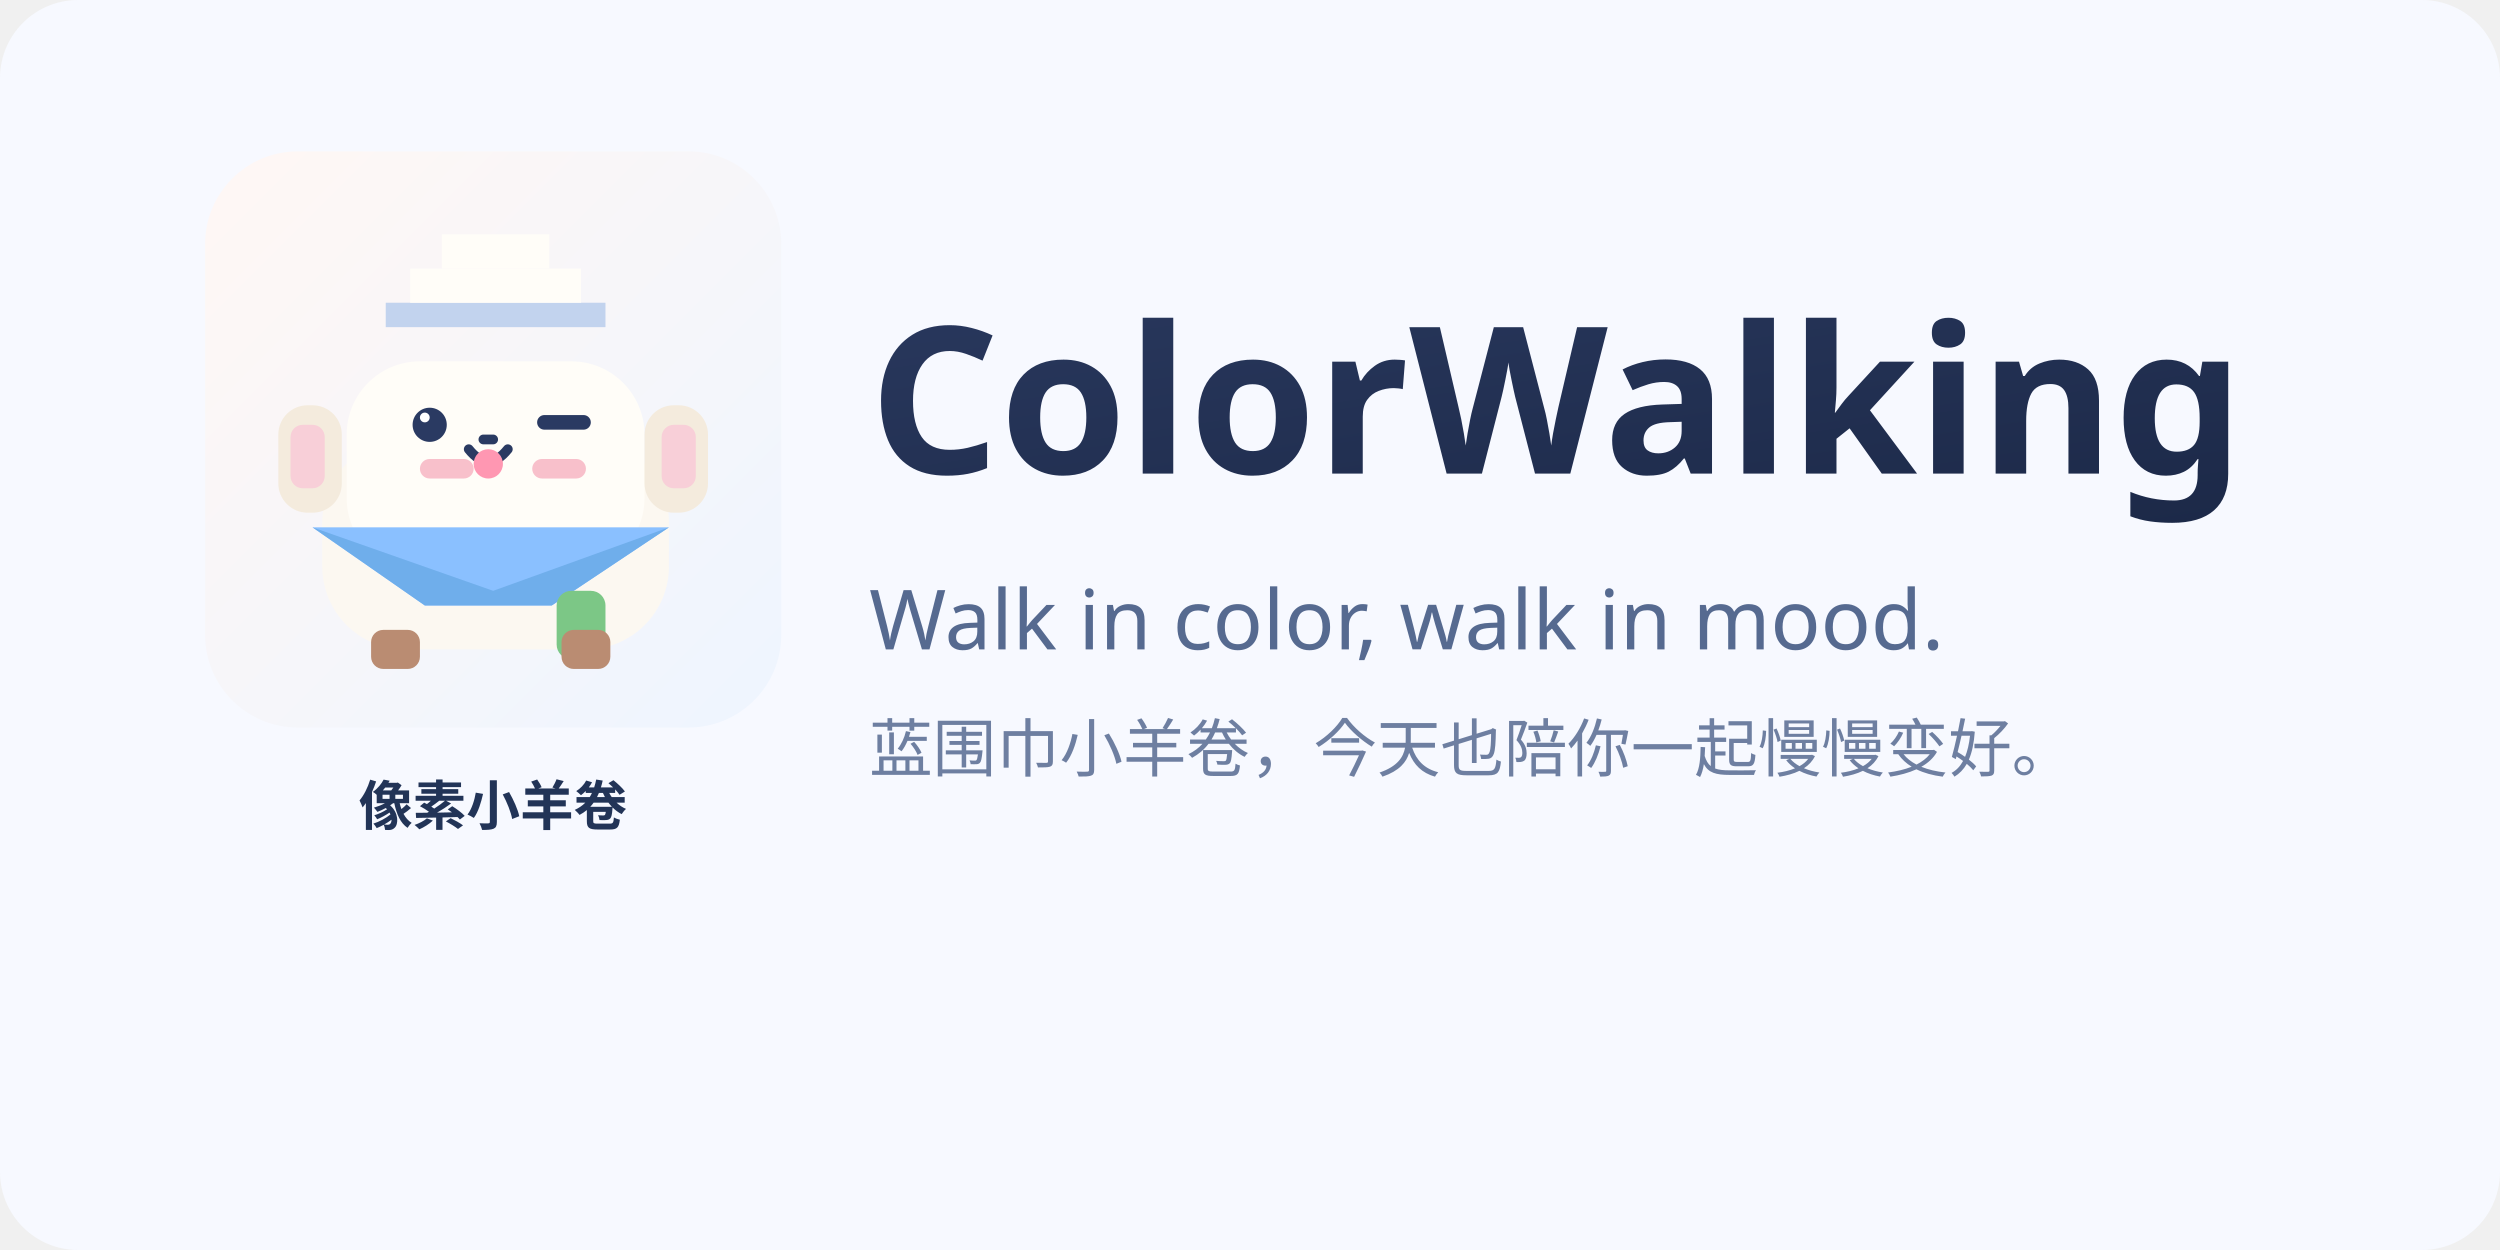
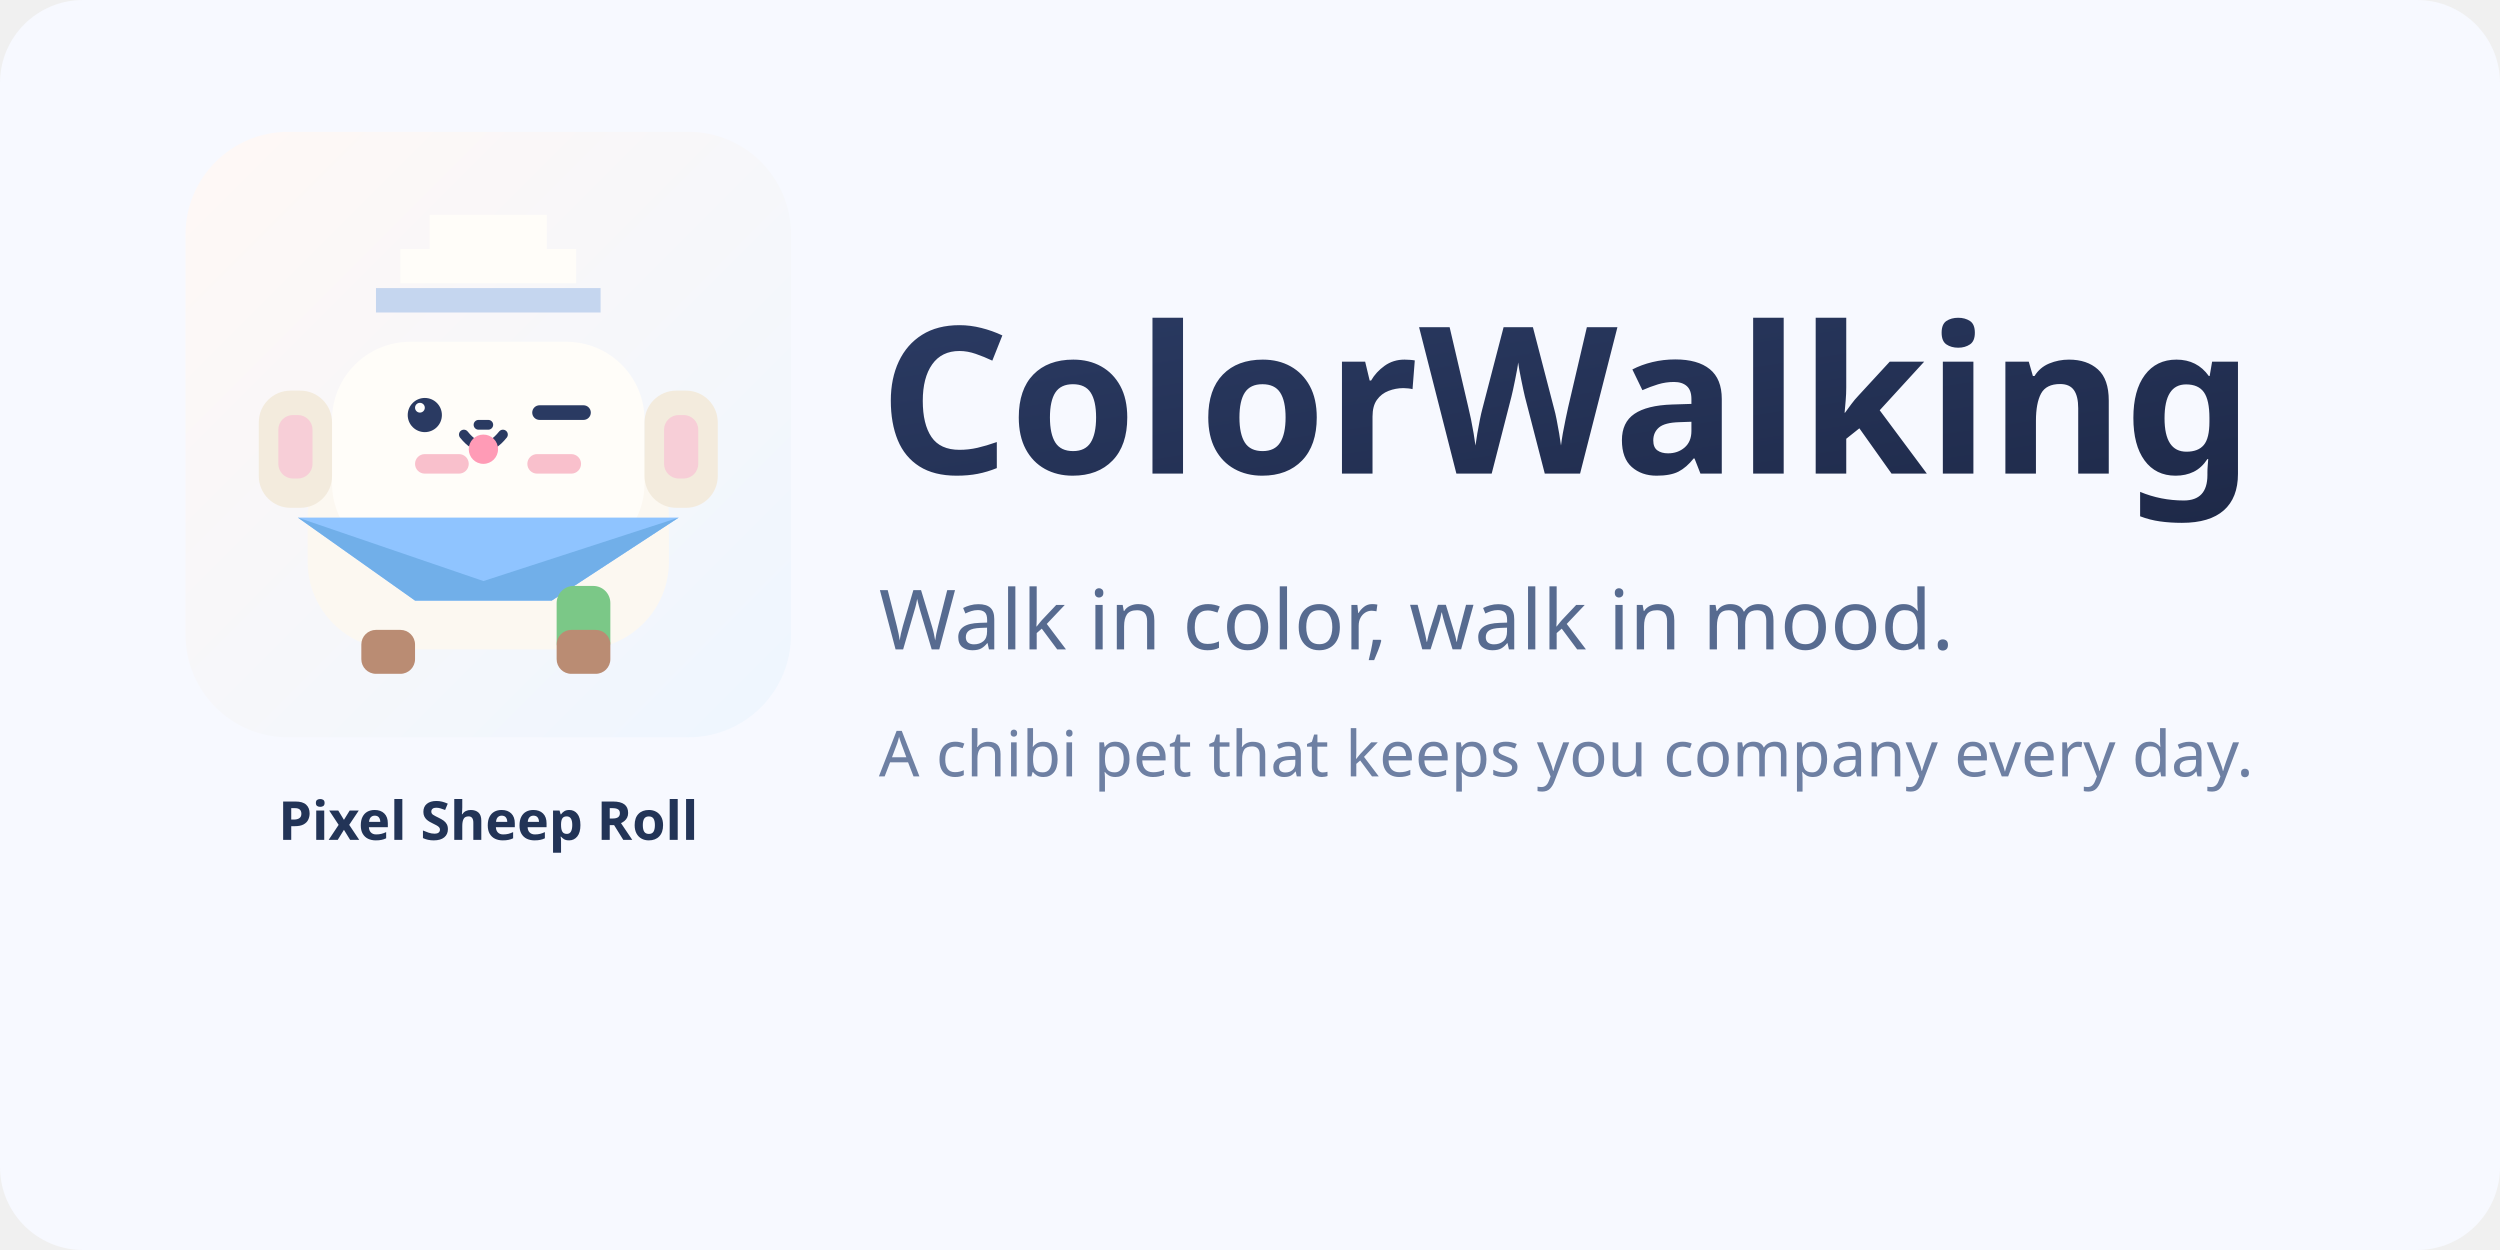
<svg xmlns="http://www.w3.org/2000/svg" width="1024" height="512" viewBox="0 0 1024 512">
  <defs>
-     <linearGradient id="g-bg" x1="0" y1="0" x2="1" y2="1">
-       <stop offset="0%" stop-color="#FFF7F4" />
-       <stop offset="100%" stop-color="#EEF5FF" />
+     <linearGradient id="bg" x1="0" y1="0" x2="1" y2="1">
+       <stop offset="0%" stop-color="#FFF8F5" />
+       <stop offset="100%" stop-color="#EEF6FF" />
    </linearGradient>
-     <linearGradient id="g-ink" x1="0" y1="0" x2="1" y2="1">
-       <stop offset="0%" stop-color="#28375C" />
-       <stop offset="100%" stop-color="#1C2948" />
+     <linearGradient id="ink" x1="0" y1="0" x2="1" y2="1">
+       <stop offset="0%" stop-color="#2A3A62" />
+       <stop offset="100%" stop-color="#1E2948" />
    </linearGradient>
  </defs>
-   <rect width="1024" height="512" rx="32" fill="#F7F9FF" />
-   <g transform="translate(84,62)">
-     <rect width="236" height="236" rx="38" fill="url(#g-bg)" />
-     <rect x="48" y="118" width="142" height="86" rx="34" fill="#FCF8F1" />
-     <rect x="58" y="86" width="122" height="86" rx="30" fill="#FFFDF8" />
-     <rect x="30" y="104" width="26" height="44" rx="12" fill="#F4EBDD" />
-     <rect x="180" y="104" width="26" height="44" rx="12" fill="#F4EBDD" />
-     <rect x="35" y="112" width="14" height="26" rx="5" fill="#F8CFD8" />
-     <rect x="187" y="112" width="14" height="26" rx="5" fill="#F8CFD8" />
-     <rect x="74" y="62" width="90" height="10" fill="#C2D3EE" />
-     <rect x="84" y="48" width="70" height="14" fill="#FFFDF8" />
-     <rect x="97" y="34" width="44" height="14" fill="#FFFDF8" />
-     <circle cx="92" cy="112" r="7" fill="#2A3A62" />
-     <circle cx="90" cy="109" r="2" fill="#FFFFFF" />
-     <rect x="136" y="108" width="22" height="6" rx="3" fill="#2A3A62" />
-     <rect x="88" y="126" width="22" height="8" rx="4" fill="#F8C0CB" />
-     <rect x="134" y="126" width="22" height="8" rx="4" fill="#F8C0CB" />
-     <rect x="112" y="116" width="8" height="4" rx="2" fill="#2A3A62" />
-     <path d="M108 122 Q116 132 124 122" fill="none" stroke="#2A3A62" stroke-width="4" stroke-linecap="round" />
-     <circle cx="116" cy="128" r="6" fill="#FF97B2" />
-     <polygon points="44,154 190,154 142,186 90,186" fill="#8AC0FF" />
-     <polygon points="44,154 118,180 190,154 142,186 90,186" fill="#6FAEEB" />
-     <rect x="144" y="180" width="20" height="28" rx="6" fill="#7CC786" />
-     <rect x="68" y="196" width="20" height="16" rx="5" fill="#BA8C72" />
-     <rect x="146" y="196" width="20" height="16" rx="5" fill="#BA8C72" />
-     <text x="118" y="276" text-anchor="middle" font-size="22" font-family="Segoe UI, PingFang SC, Microsoft YaHei, sans-serif" fill="#223457" font-weight="700">像素小羊卷</text>
+   <rect width="1024" height="512" rx="34" fill="#F7F9FF" />
+   <g transform="translate(76,54)">
+     <rect width="248" height="248" rx="42" fill="url(#bg)" />
+     <rect x="50" y="122" width="148" height="90" rx="36" fill="#FCF8F1" />
+     <rect x="60" y="86" width="128" height="90" rx="32" fill="#FFFDF9" />
+     <rect x="30" y="106" width="30" height="48" rx="13" fill="#F3EBDD" />
+     <rect x="188" y="106" width="30" height="48" rx="13" fill="#F3EBDD" />
+     <rect x="38" y="116" width="14" height="26" rx="6" fill="#F7CED7" />
+     <rect x="196" y="116" width="14" height="26" rx="6" fill="#F7CED7" />
+     <rect x="78" y="64" width="92" height="10" fill="#C5D6EF" />
+     <rect x="88" y="48" width="72" height="14" fill="#FFFDF9" />
+     <rect x="100" y="34" width="48" height="14" fill="#FFFDF9" />
+     <circle cx="98" cy="116" r="7" fill="#2A3A62" />
+     <circle cx="96" cy="113" r="2" fill="#FFFFFF" />
+     <rect x="142" y="112" width="24" height="6" rx="3" fill="#2A3A62" />
+     <rect x="94" y="132" width="22" height="8" rx="4" fill="#F9C0CC" />
+     <rect x="140" y="132" width="22" height="8" rx="4" fill="#F9C0CC" />
+     <rect x="118" y="118" width="8" height="4" rx="2" fill="#2A3A62" />
+     <path d="M114 124 Q122 134 130 124" fill="none" stroke="#2A3A62" stroke-width="4" stroke-linecap="round" />
+     <circle cx="122" cy="130" r="6" fill="#FF9BB6" />
+     <polygon points="46,158 202,158 150,192 94,192" fill="#8FC4FF" />
+     <polygon points="46,158 122,184 202,158 150,192 94,192" fill="#71AFE9" />
+     <rect x="152" y="186" width="22" height="30" rx="7" fill="#7BC887" />
+     <rect x="72" y="204" width="22" height="18" rx="6" fill="#BA8C73" />
+     <rect x="152" y="204" width="22" height="18" rx="6" fill="#BA8C73" />
+     <text x="124" y="290" text-anchor="middle" font-size="22" font-family="Segoe UI, PingFang SC, Microsoft YaHei, sans-serif" fill="#223457" font-weight="700">Pixel Sheep Roll</text>
  </g>
-   <text x="356" y="194" font-size="84" font-weight="700" font-family="Segoe UI, PingFang SC, Microsoft YaHei, sans-serif" fill="url(#g-ink)">ColorWalking</text>
-   <text x="356" y="266" font-size="34" font-family="Segoe UI, PingFang SC, Microsoft YaHei, sans-serif" fill="#566A90">Walk in color, walk in mood.</text>
-   <text x="356" y="316" font-size="26" font-family="Segoe UI, PingFang SC, Microsoft YaHei, sans-serif" fill="#6E7FA1">蓝围巾小羊卷，今天也陪你一起慢慢变好。</text>
+   <text x="360" y="194" font-size="84" font-weight="700" font-family="Segoe UI, PingFang SC, Microsoft YaHei, sans-serif" fill="url(#ink)">ColorWalking</text>
+   <text x="360" y="266" font-size="34" font-family="Segoe UI, PingFang SC, Microsoft YaHei, sans-serif" fill="#576B90">Walk in color, walk in mood.</text>
+   <text x="360" y="318" font-size="26" font-family="Segoe UI, PingFang SC, Microsoft YaHei, sans-serif" fill="#6E80A3">A chibi pet that keeps you company every day.</text>
</svg>
